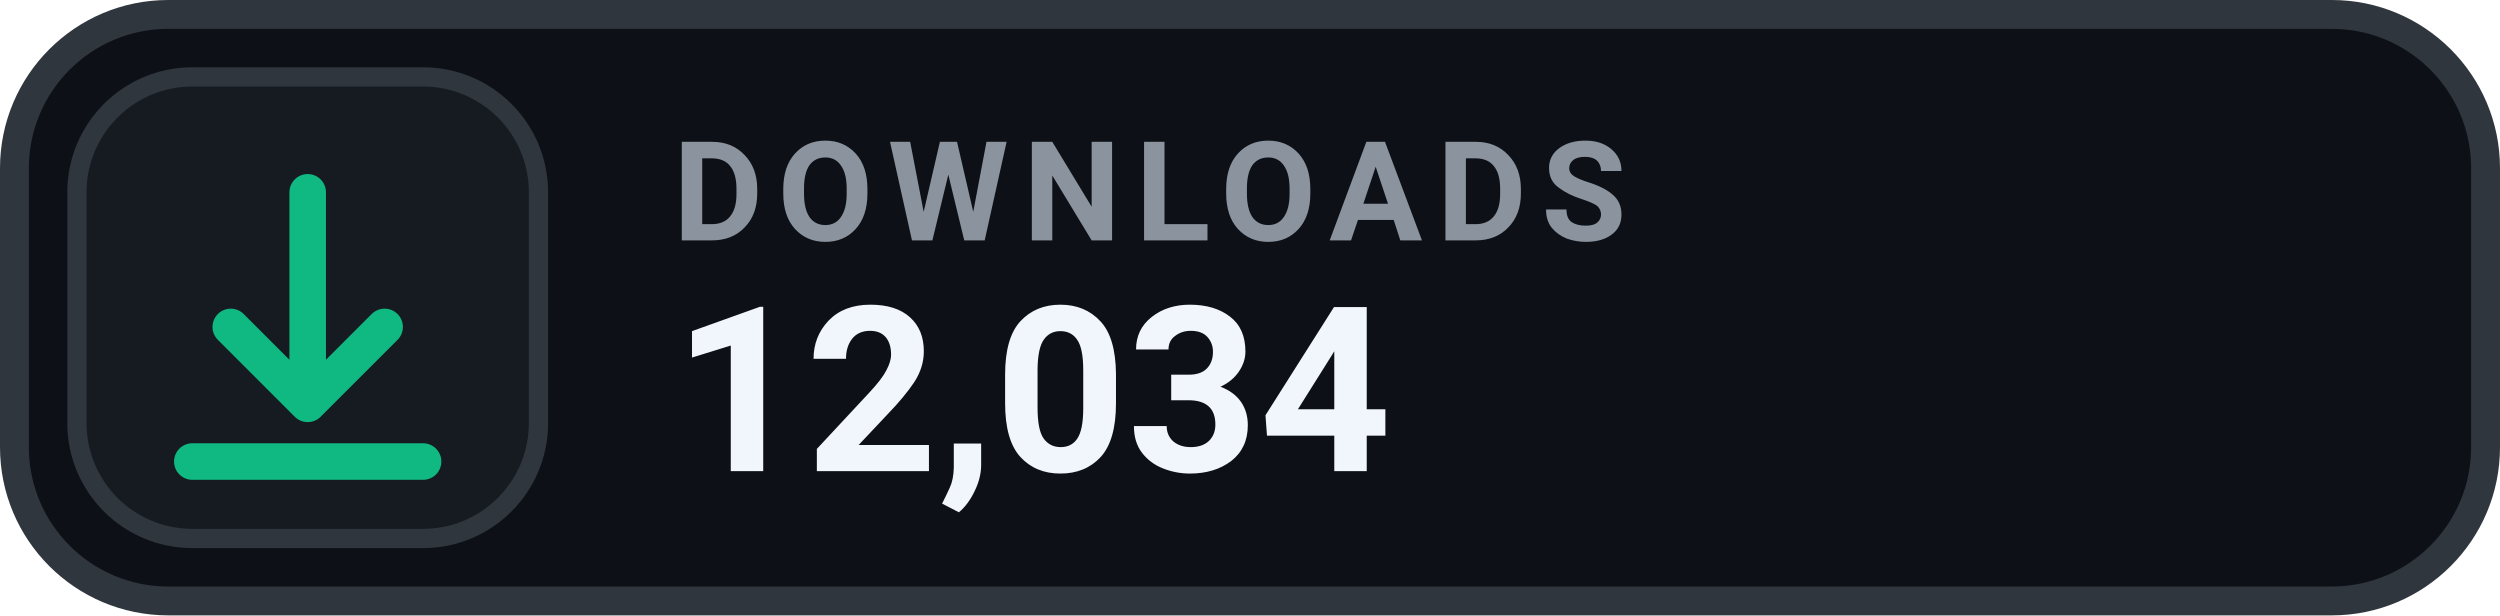
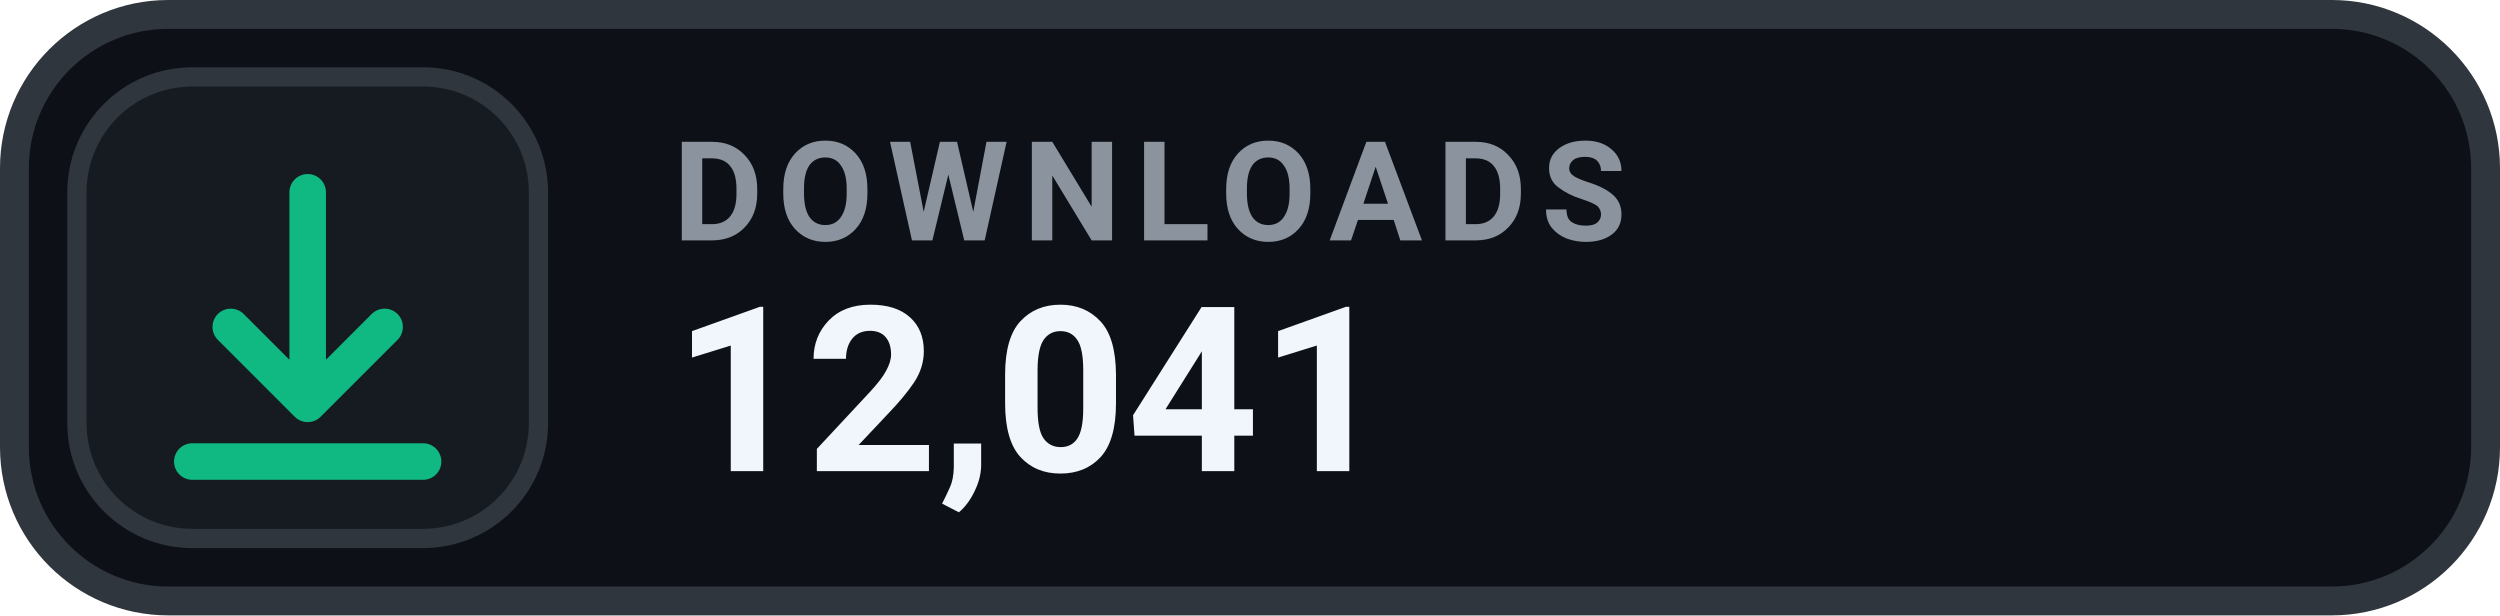
- <svg xmlns="http://www.w3.org/2000/svg" width="130" height="32" viewBox="0 0 130 32" role="img" aria-label="DOWNLOADS 12,034">
+ <svg xmlns="http://www.w3.org/2000/svg" width="130" height="32" viewBox="0 0 130 32" role="img" aria-label="DOWNLOADS 12,041">
  <rect x=".75" y=".75" width="128.5" height="30.5" rx="8" fill="#0D1117" stroke="#30363D" stroke-width="1.5" />
  <rect x="4" y="4" width="24" height="24" rx="6" fill="#161B22" stroke="#30363D" stroke-width="1" />
  <g transform="translate(16 16)" style="color:#10B981;">
    <path d="M0 -6 v11 m0 0 l4 -4 m-4 4 l-4 -4 M-6 8 h12" fill="none" stroke="currentColor" stroke-width="1.9" stroke-linecap="round" stroke-linejoin="round" />
  </g>
  <text x="35" y="12.5" fill="#8B949E" font-family="-apple-system,BlinkMacSystemFont,'Segoe UI',Roboto,Helvetica,Arial,sans-serif" font-size="7.2" font-weight="700" letter-spacing=".75">DOWNLOADS</text>
-   <text x="35" y="24.5" fill="#F0F6FC" font-family="-apple-system,BlinkMacSystemFont,'Segoe UI',Roboto,Helvetica,Arial,sans-serif" font-size="12" font-weight="700">12,034</text>
+   <text x="35" y="24.5" fill="#F0F6FC" font-family="-apple-system,BlinkMacSystemFont,'Segoe UI',Roboto,Helvetica,Arial,sans-serif" font-size="12" font-weight="700">12,041</text>
</svg>
